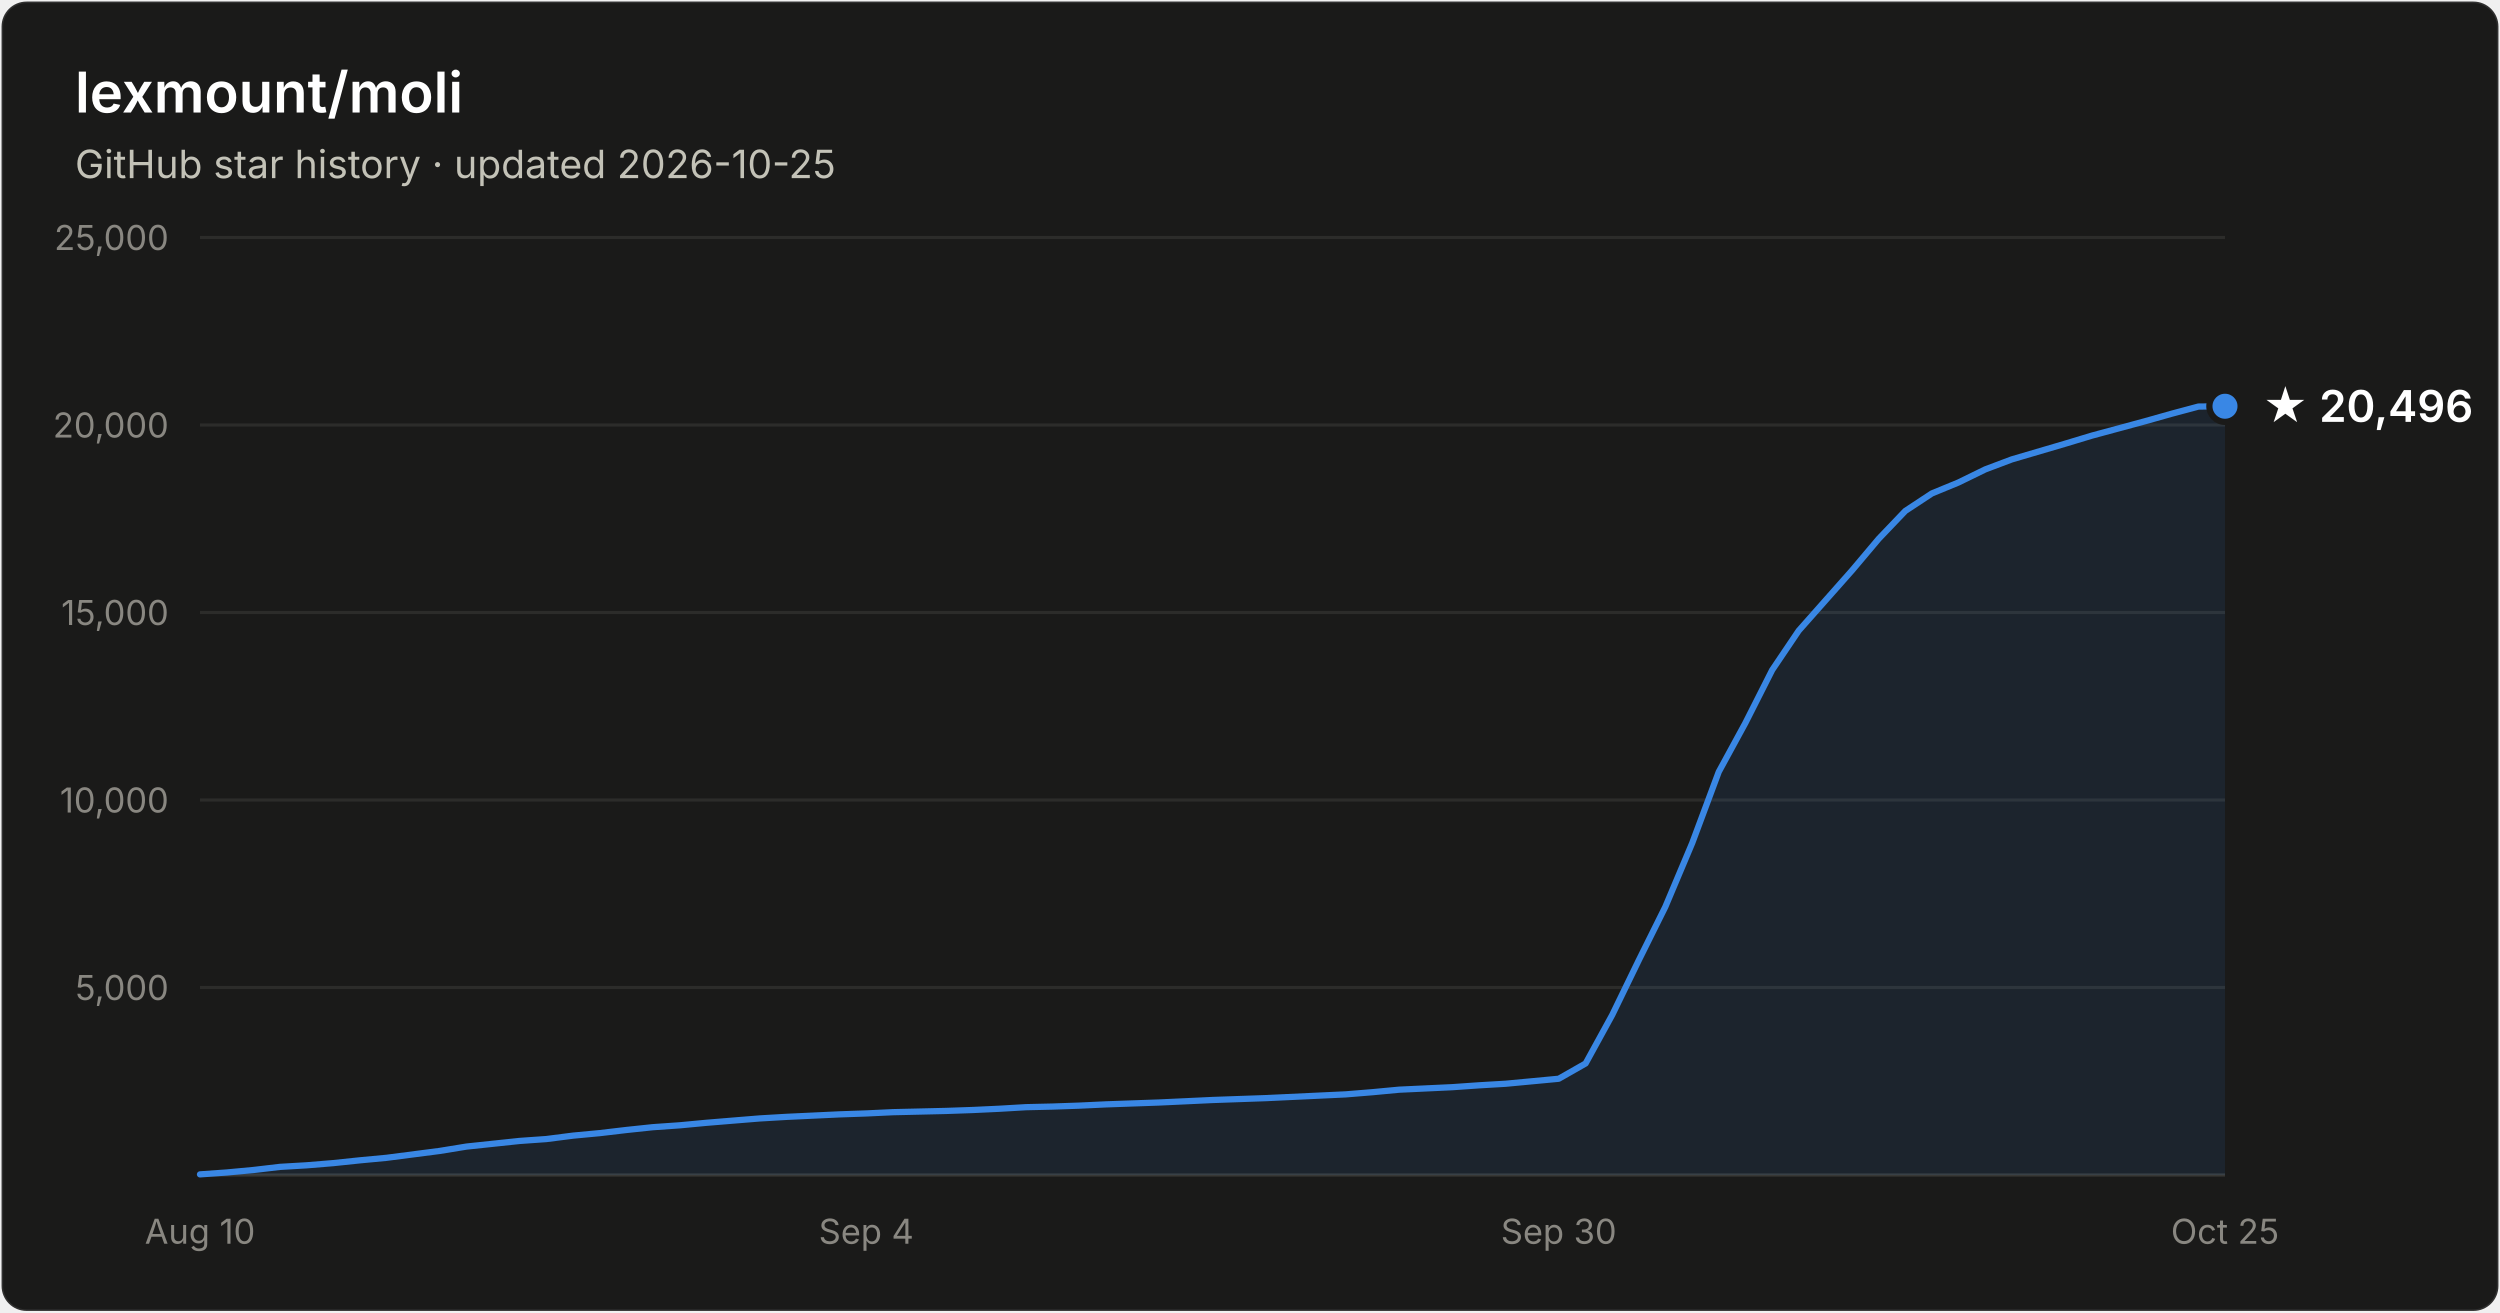
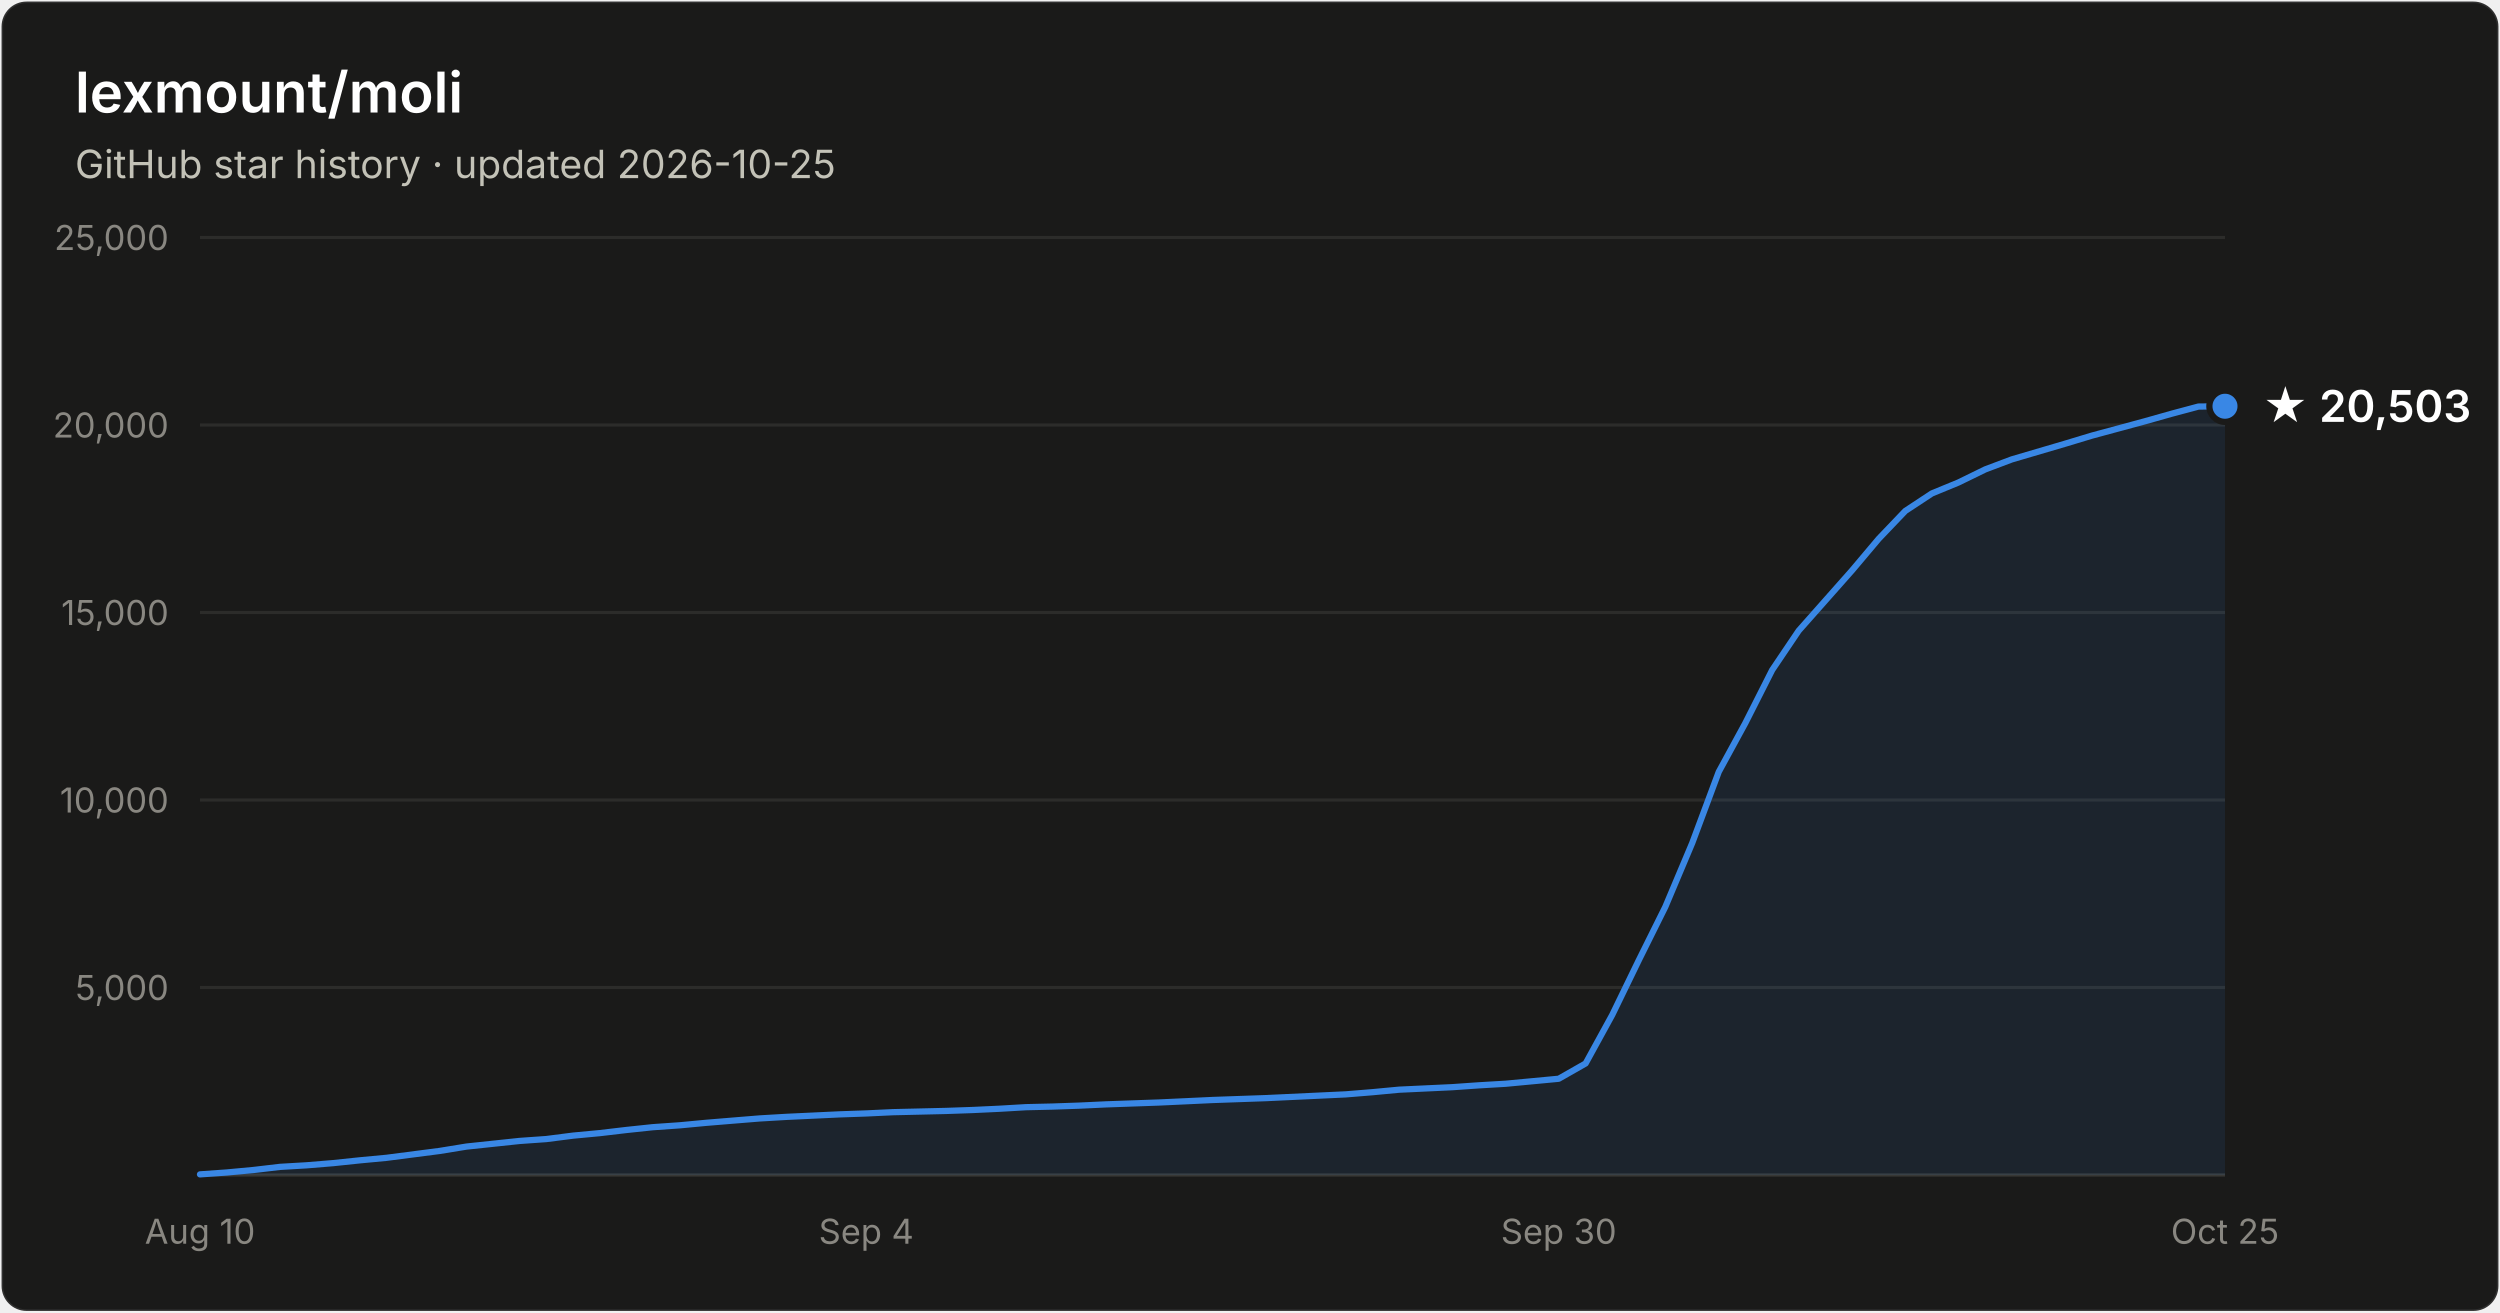
- <svg xmlns="http://www.w3.org/2000/svg" width="800" height="420" viewBox="0 0 800 420" font-family="system-ui, -apple-system, Segoe UI, sans-serif" role="img" aria-label="Star history of lexmount/moli: 20,496 stars as of 2026-10-25">
+ <svg xmlns="http://www.w3.org/2000/svg" width="800" height="420" viewBox="0 0 800 420" font-family="system-ui, -apple-system, Segoe UI, sans-serif" role="img" aria-label="Star history of lexmount/moli: 20,503 stars as of 2026-10-25">
  <rect x="0.5" y="0.5" width="799" height="419" rx="8" fill="#1a1a19" stroke="rgba(255,255,255,0.10)" />
  <text x="24" y="36" fill="#ffffff" font-size="18" font-weight="600">lexmount/moli</text>
  <text x="24" y="57" fill="#c3c2b7" font-size="12.5">GitHub star history · updated 2026-10-25</text>
  <line x1="64" y1="316.0" x2="712" y2="316.0" stroke="#2c2c2a" stroke-width="1" />
  <text x="54" y="320.0" text-anchor="end" fill="#898781" font-size="11" style="font-variant-numeric:tabular-nums">5,000</text>
  <line x1="64" y1="256.0" x2="712" y2="256.0" stroke="#2c2c2a" stroke-width="1" />
  <text x="54" y="260.0" text-anchor="end" fill="#898781" font-size="11" style="font-variant-numeric:tabular-nums">10,000</text>
  <line x1="64" y1="196.0" x2="712" y2="196.0" stroke="#2c2c2a" stroke-width="1" />
  <text x="54" y="200.0" text-anchor="end" fill="#898781" font-size="11" style="font-variant-numeric:tabular-nums">15,000</text>
  <line x1="64" y1="136.0" x2="712" y2="136.0" stroke="#2c2c2a" stroke-width="1" />
  <text x="54" y="140.0" text-anchor="end" fill="#898781" font-size="11" style="font-variant-numeric:tabular-nums">20,000</text>
  <line x1="64" y1="76.0" x2="712" y2="76.0" stroke="#2c2c2a" stroke-width="1" />
  <text x="54" y="80.0" text-anchor="end" fill="#898781" font-size="11" style="font-variant-numeric:tabular-nums">25,000</text>
  <line x1="64" y1="376" x2="712" y2="376" stroke="#383835" stroke-width="1" />
  <text x="64.0" y="398" text-anchor="middle" fill="#898781" font-size="11" style="font-variant-numeric:tabular-nums">Aug 10</text>
  <text x="277.2" y="398" text-anchor="middle" fill="#898781" font-size="11" style="font-variant-numeric:tabular-nums">Sep 4</text>
  <text x="498.8" y="398" text-anchor="middle" fill="#898781" font-size="11" style="font-variant-numeric:tabular-nums">Sep 30</text>
  <text x="712.0" y="398" text-anchor="middle" fill="#898781" font-size="11" style="font-variant-numeric:tabular-nums">Oct 25</text>
  <path d="M64.0 375.8 L72.5 375.2 L81.1 374.4 L89.6 373.4 L98.1 372.9 L106.6 372.2 L115.2 371.3 L123.7 370.5 L132.2 369.4 L140.7 368.3 L149.3 366.9 L157.8 366.0 L166.3 365.1 L174.8 364.5 L183.4 363.4 L191.9 362.6 L200.4 361.6 L208.9 360.7 L217.5 360.1 L226.0 359.3 L234.5 358.6 L243.1 357.9 L251.6 357.4 L260.1 357.0 L268.6 356.6 L277.2 356.3 L285.7 355.9 L294.2 355.7 L302.7 355.5 L311.3 355.2 L319.8 354.8 L328.3 354.3 L336.8 354.1 L345.4 353.8 L353.9 353.4 L362.4 353.1 L370.9 352.8 L379.5 352.4 L388.0 352.0 L396.5 351.7 L405.1 351.4 L413.6 351.0 L422.1 350.6 L430.6 350.2 L439.2 349.5 L447.7 348.7 L456.2 348.3 L464.7 347.9 L473.3 347.3 L481.8 346.8 L490.3 346.0 L498.8 345.2 L507.4 340.3 L515.9 324.8 L524.4 307.3 L532.9 290.2 L541.5 269.8 L550.0 247.0 L558.5 231.4 L567.1 214.4 L575.6 201.8 L584.1 192.2 L592.6 182.6 L601.2 172.4 L609.7 163.5 L618.2 157.9 L626.7 154.4 L635.3 150.2 L643.8 147.0 L652.3 144.5 L660.8 142.0 L669.4 139.4 L677.9 137.1 L686.4 134.8 L694.9 132.4 L703.5 130.1 L712.0 130.0 L712.0 376 L64.0 376 Z" fill="#3987e5" fill-opacity="0.1" />
  <path d="M64.0 375.8 L72.5 375.2 L81.1 374.4 L89.6 373.4 L98.1 372.9 L106.6 372.2 L115.2 371.3 L123.7 370.5 L132.2 369.4 L140.7 368.3 L149.3 366.9 L157.8 366.0 L166.3 365.1 L174.8 364.5 L183.4 363.4 L191.9 362.6 L200.4 361.6 L208.9 360.7 L217.5 360.1 L226.0 359.3 L234.5 358.6 L243.1 357.9 L251.6 357.4 L260.1 357.0 L268.6 356.6 L277.2 356.3 L285.7 355.9 L294.2 355.7 L302.7 355.5 L311.3 355.2 L319.8 354.8 L328.3 354.3 L336.8 354.1 L345.4 353.8 L353.9 353.4 L362.4 353.1 L370.9 352.8 L379.5 352.4 L388.0 352.0 L396.5 351.7 L405.1 351.4 L413.6 351.0 L422.1 350.6 L430.6 350.2 L439.2 349.5 L447.7 348.7 L456.2 348.3 L464.7 347.9 L473.3 347.3 L481.8 346.8 L490.3 346.0 L498.8 345.2 L507.4 340.3 L515.9 324.8 L524.4 307.3 L532.9 290.2 L541.5 269.8 L550.0 247.0 L558.5 231.4 L567.1 214.4 L575.6 201.8 L584.1 192.2 L592.6 182.6 L601.2 172.4 L609.7 163.5 L618.2 157.9 L626.7 154.4 L635.3 150.2 L643.8 147.0 L652.3 144.5 L660.8 142.0 L669.4 139.4 L677.9 137.1 L686.4 134.8 L694.9 132.4 L703.5 130.1 L712.0 130.0" fill="none" stroke="#3987e5" stroke-width="2" stroke-linejoin="round" stroke-linecap="round" />
  <circle cx="712.0" cy="130.0" r="5" fill="#3987e5" stroke="#1a1a19" stroke-width="2" />
-   <text x="724.0" y="135.0" fill="#ffffff" font-size="14" font-weight="600">★ 20,496</text>
+   <text x="724.0" y="135.0" fill="#ffffff" font-size="14" font-weight="600">★ 20,503</text>
</svg>
